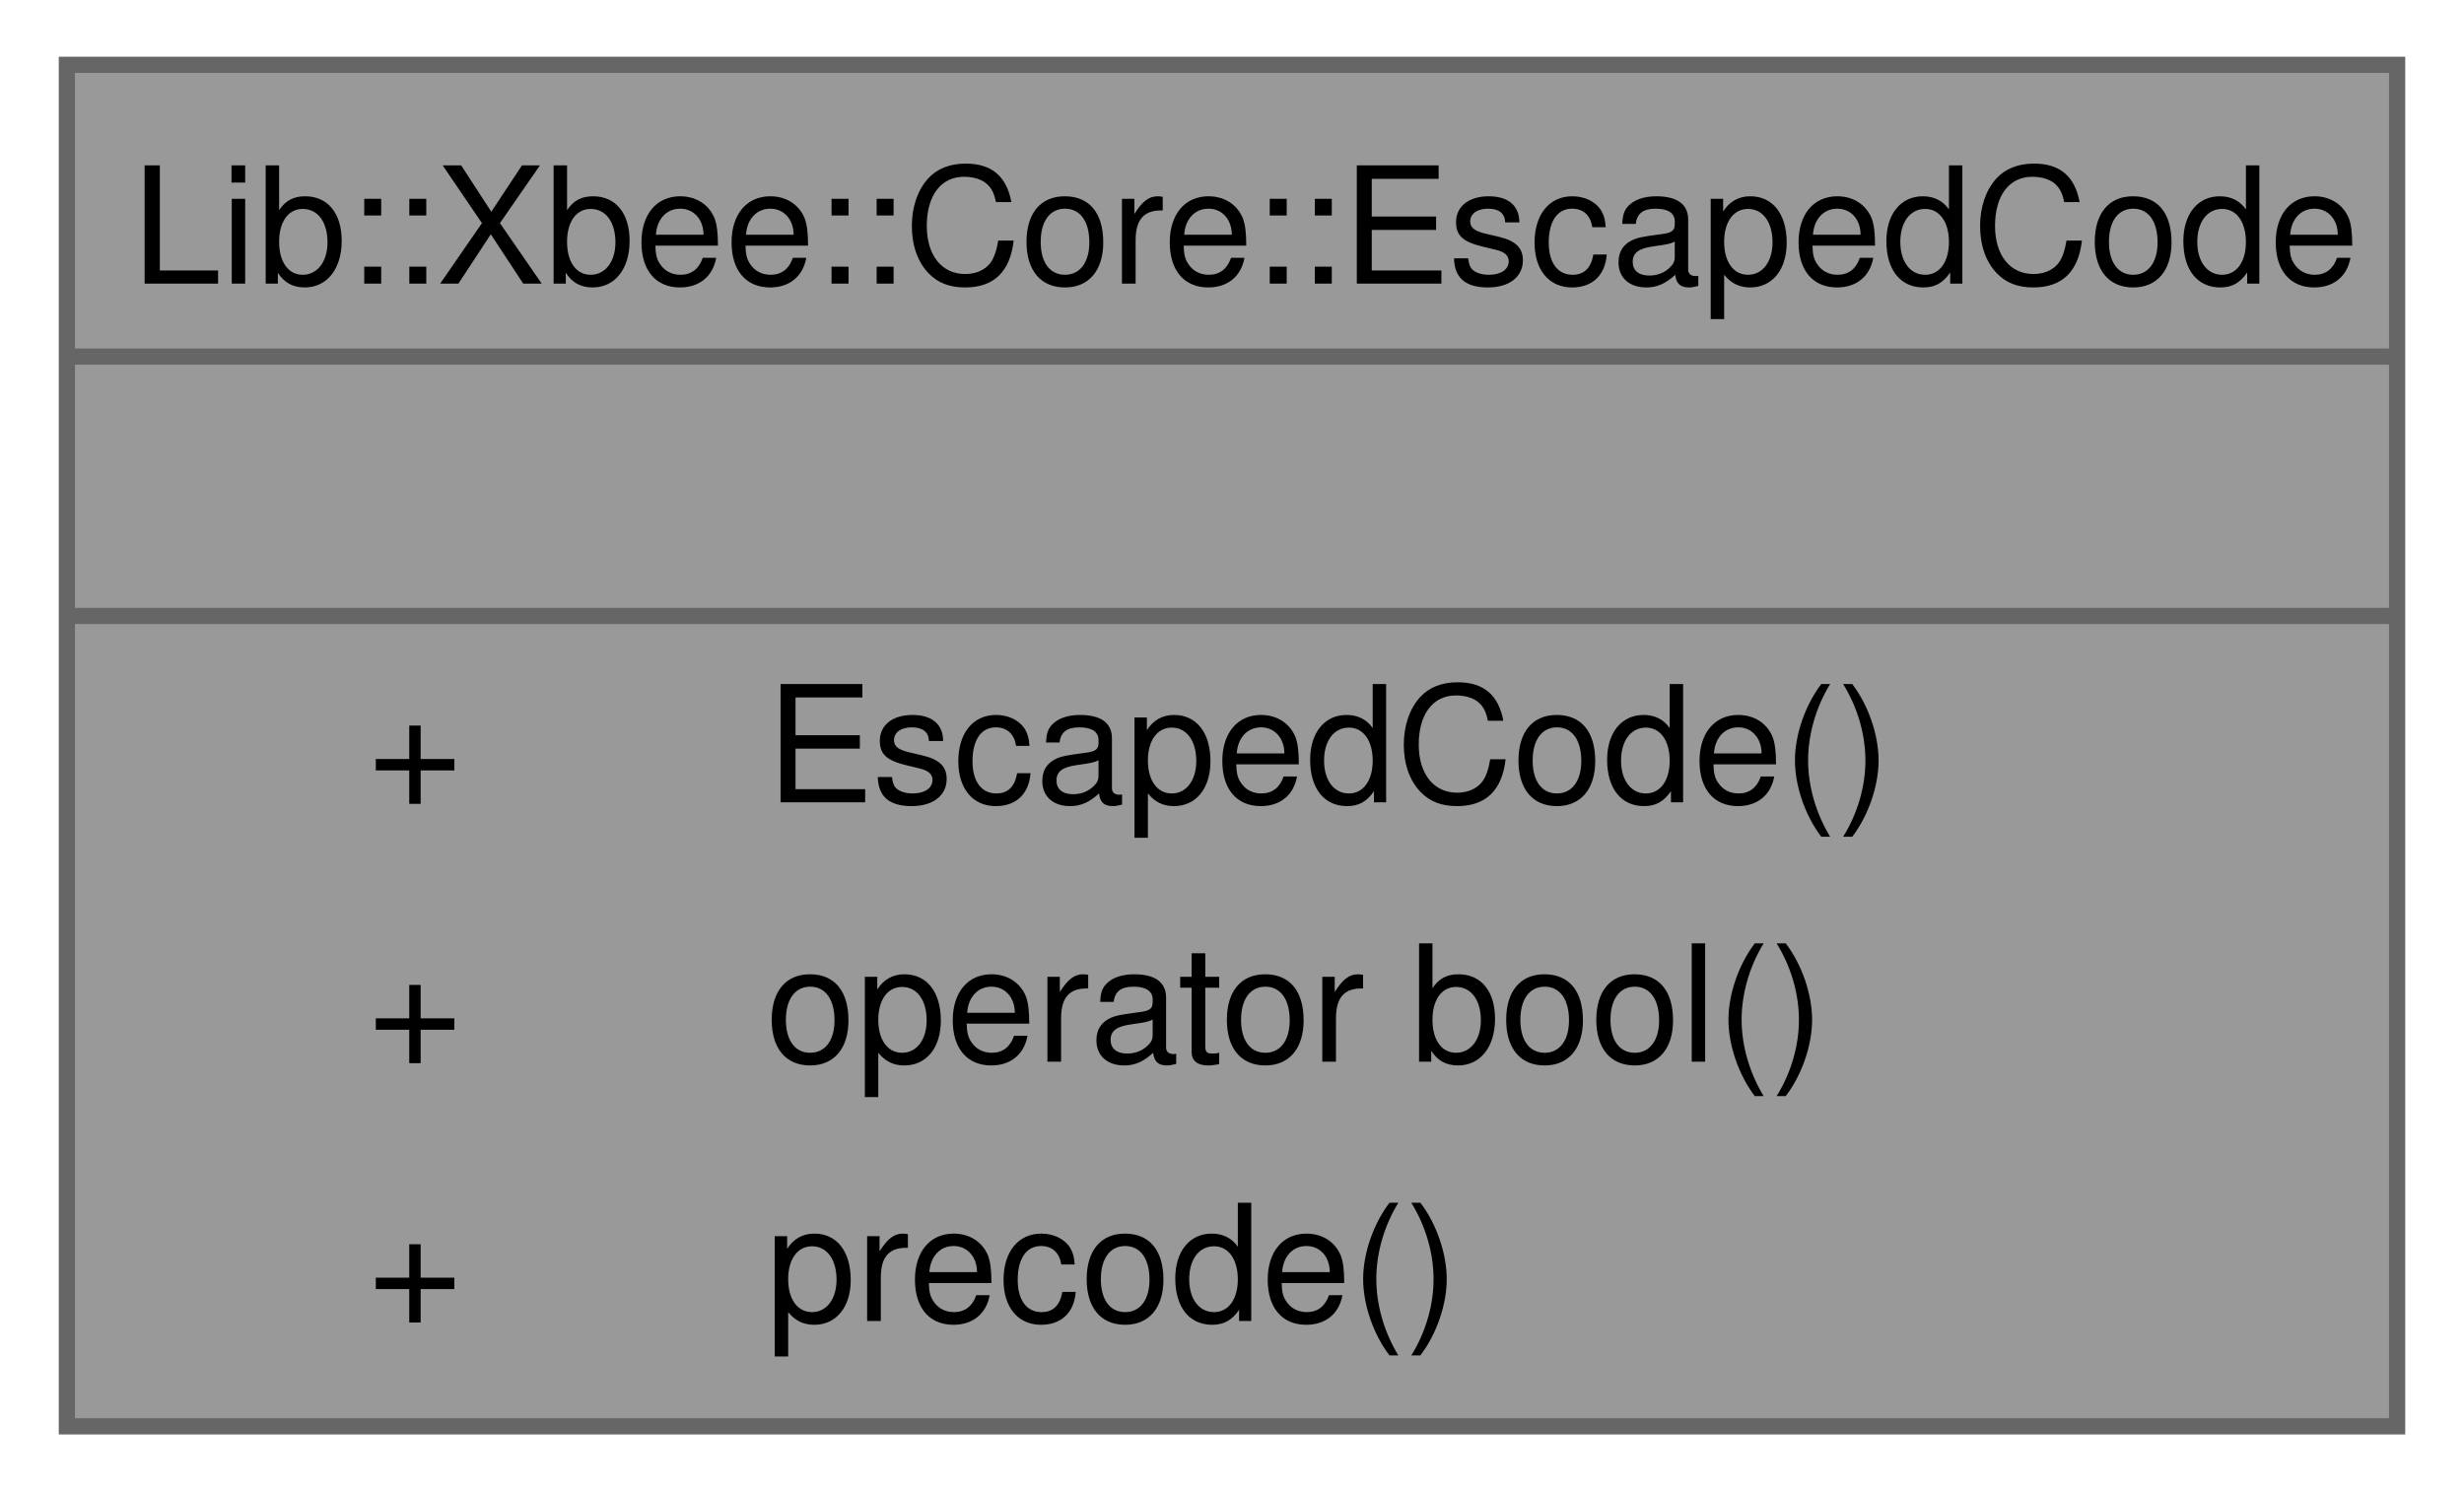
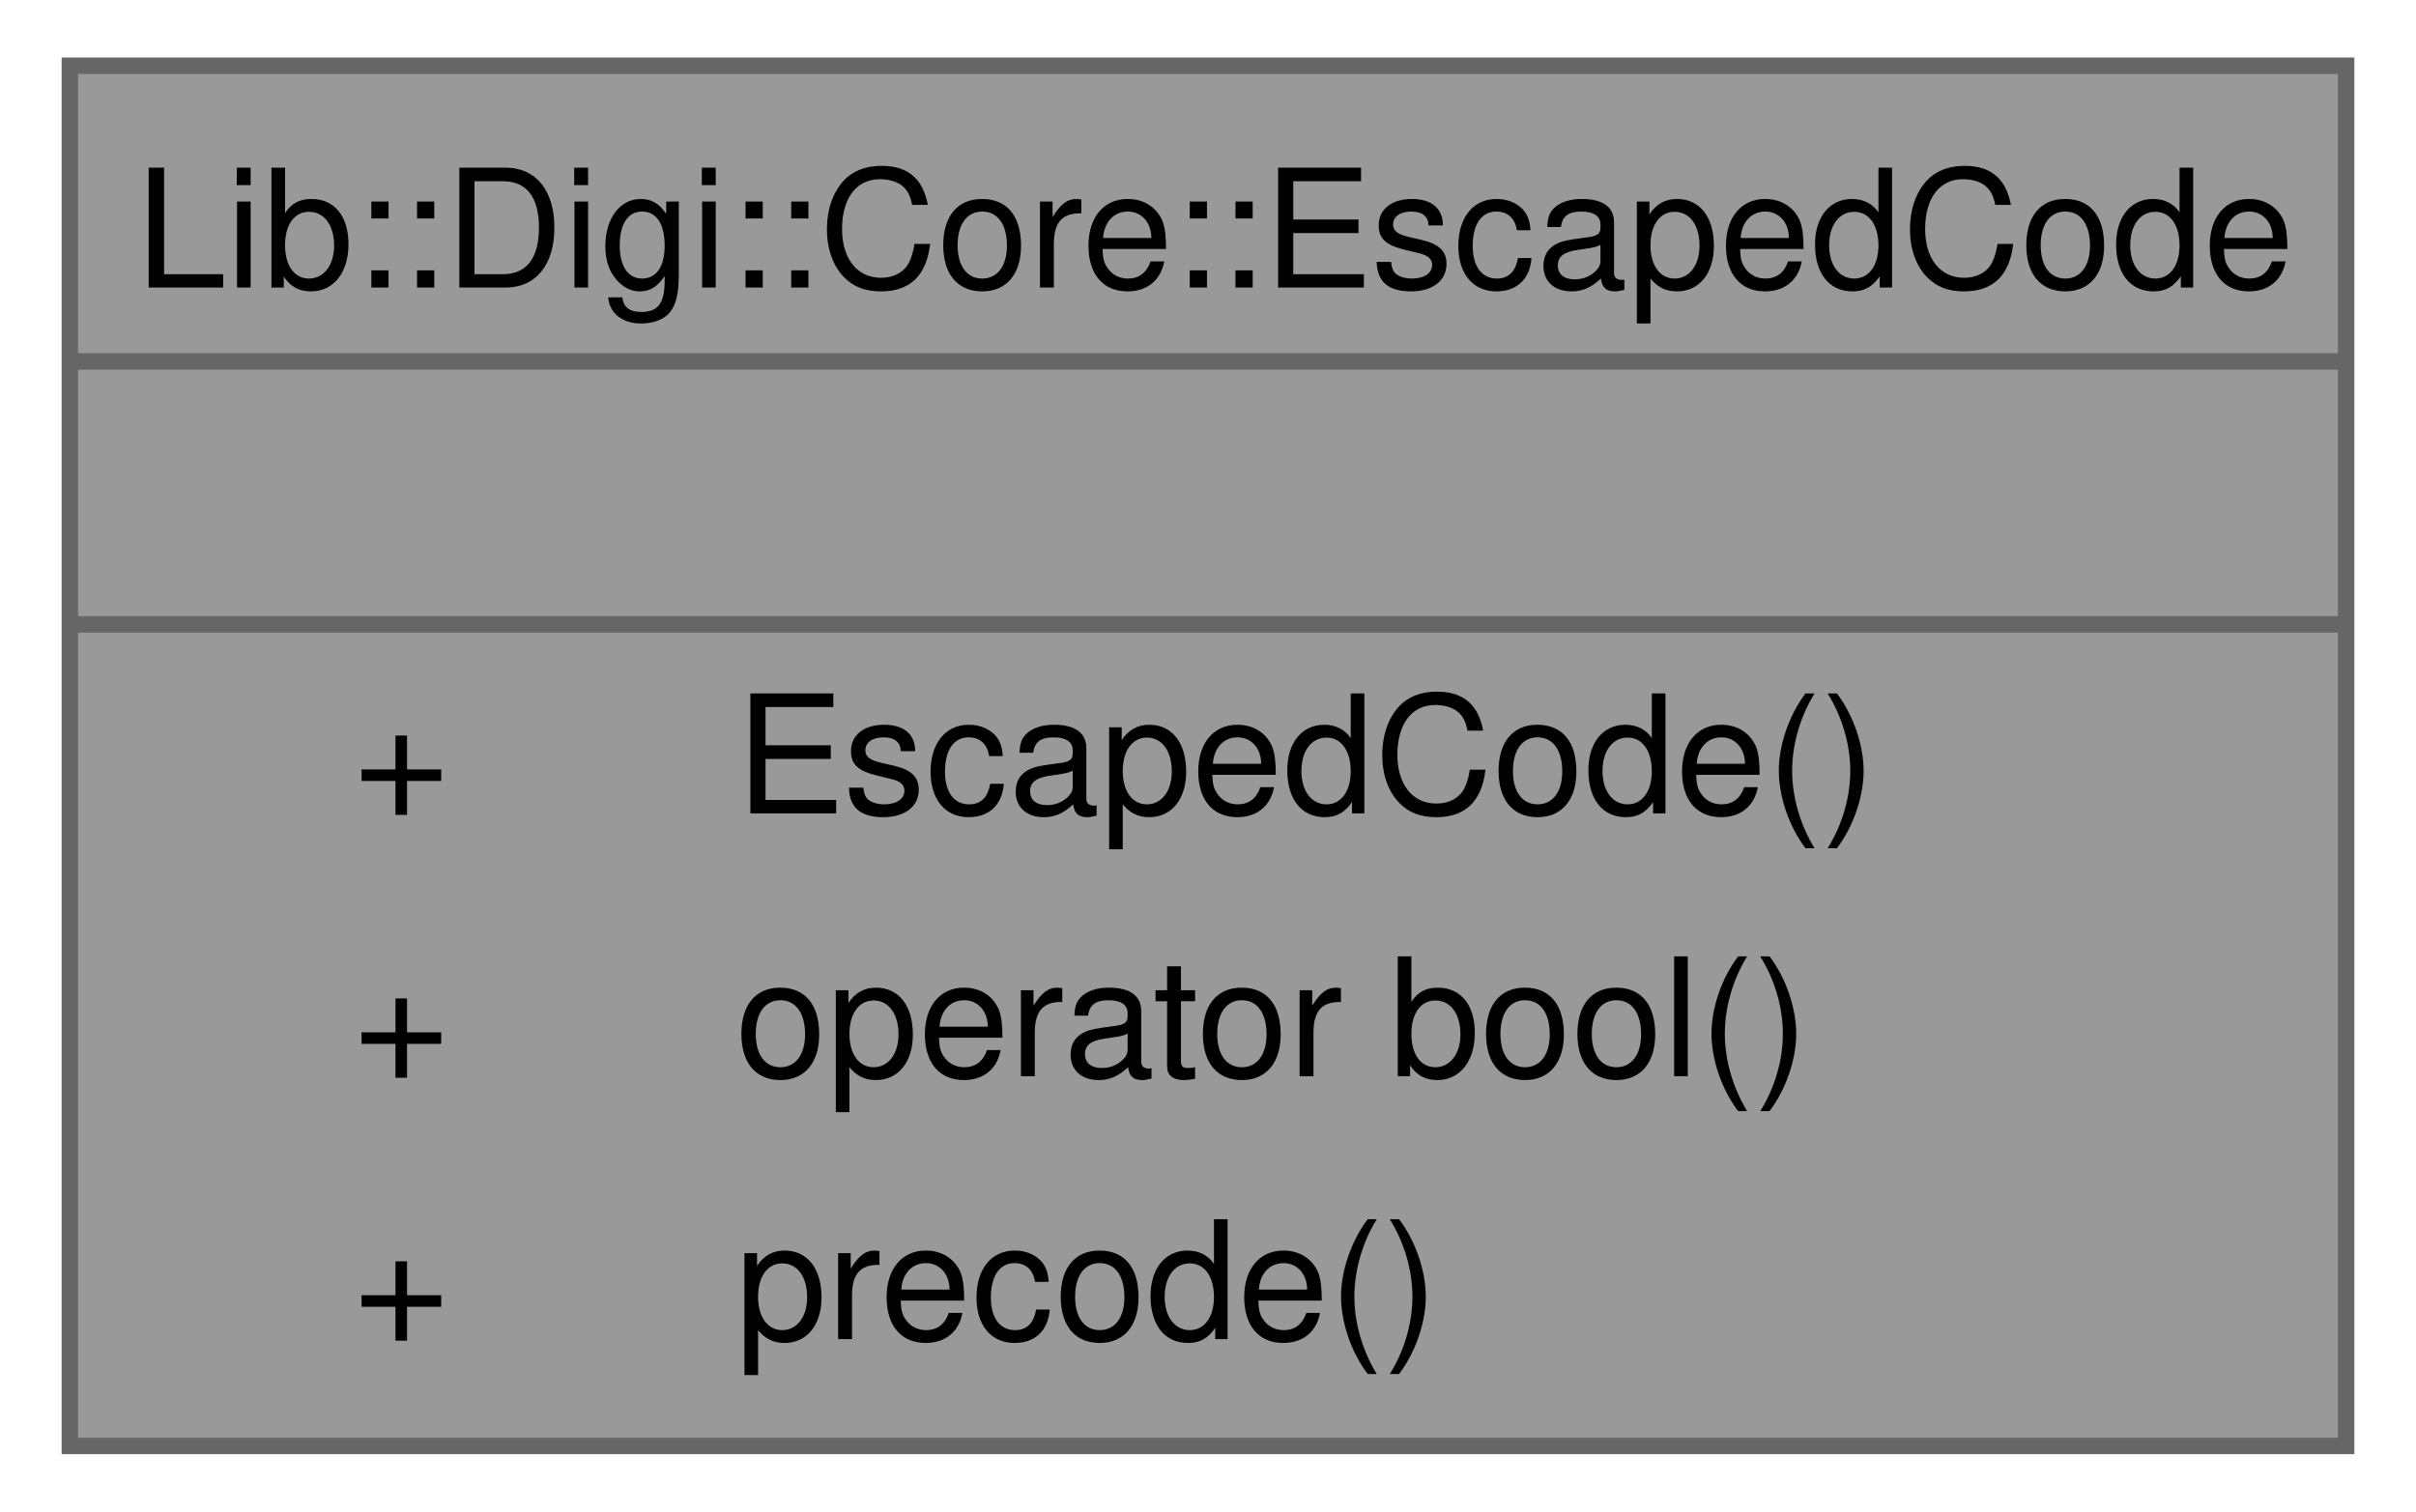
- <svg xmlns="http://www.w3.org/2000/svg" xmlns:xlink="http://www.w3.org/1999/xlink" width="152pt" height="92pt" viewBox="0.00 0.00 151.75 92.00">
+ <svg xmlns="http://www.w3.org/2000/svg" xmlns:xlink="http://www.w3.org/1999/xlink" width="147pt" height="92pt" viewBox="0.00 0.00 146.50 92.00">
  <g id="graph0" class="graph" transform="scale(1 1) rotate(0) translate(4 88)">
    <g id="Node000001" class="node">
      <g id="a_Node000001">
        <a xlink:title="Determines if a given value is an escaped code in the Xbee communication protocol.">
-           <polygon fill="#999999" stroke="none" points="143.75,-84 0,-84 0,0 143.75,0 143.75,-84" />
-           <text text-anchor="start" x="4" y="-70.5" font-family="Helvetica,sans-Serif" font-size="10.00">Lib::Xbee::Core::EscapedCode</text>
-           <text text-anchor="start" x="70.38" y="-54.5" font-family="Helvetica,sans-Serif" font-size="10.00"> </text>
-           <text text-anchor="start" x="18.56" y="-38.5" font-family="Helvetica,sans-Serif" font-size="10.00">+</text>
-           <text text-anchor="start" x="43.12" y="-38.5" font-family="Helvetica,sans-Serif" font-size="10.00">EscapedCode()</text>
-           <text text-anchor="start" x="18.56" y="-22.5" font-family="Helvetica,sans-Serif" font-size="10.00">+</text>
-           <text text-anchor="start" x="43.12" y="-22.5" font-family="Helvetica,sans-Serif" font-size="10.00">operator bool()</text>
-           <text text-anchor="start" x="18.56" y="-6.5" font-family="Helvetica,sans-Serif" font-size="10.00">+</text>
-           <text text-anchor="start" x="43.12" y="-6.5" font-family="Helvetica,sans-Serif" font-size="10.00">precode()</text>
-           <polygon fill="#666666" stroke="#666666" points="0,-66 0,-66 143.75,-66 143.75,-66 0,-66" />
-           <polygon fill="#666666" stroke="#666666" points="0,-50 0,-50 143.75,-50 143.75,-50 0,-50" />
-           <polygon fill="none" stroke="#666666" points="0,0 0,-84 143.75,-84 143.75,0 0,0" />
+           <polygon fill="#999999" stroke="none" points="138.5,-84 0,-84 0,0 138.5,0 138.5,-84" />
+           <text text-anchor="start" x="4" y="-70.5" font-family="Helvetica,sans-Serif" font-size="10.00">Lib::Digi::Core::EscapedCode</text>
+           <text text-anchor="start" x="67.75" y="-54.5" font-family="Helvetica,sans-Serif" font-size="10.00"> </text>
+           <text text-anchor="start" x="17.25" y="-38.5" font-family="Helvetica,sans-Serif" font-size="10.00">+</text>
+           <text text-anchor="start" x="40.5" y="-38.5" font-family="Helvetica,sans-Serif" font-size="10.00">EscapedCode()</text>
+           <text text-anchor="start" x="17.25" y="-22.5" font-family="Helvetica,sans-Serif" font-size="10.00">+</text>
+           <text text-anchor="start" x="40.5" y="-22.5" font-family="Helvetica,sans-Serif" font-size="10.00">operator bool()</text>
+           <text text-anchor="start" x="17.25" y="-6.5" font-family="Helvetica,sans-Serif" font-size="10.00">+</text>
+           <text text-anchor="start" x="40.5" y="-6.5" font-family="Helvetica,sans-Serif" font-size="10.00">precode()</text>
+           <polygon fill="#666666" stroke="#666666" points="0,-66 0,-66 138.5,-66 138.5,-66 0,-66" />
+           <polygon fill="#666666" stroke="#666666" points="0,-50 0,-50 138.5,-50 138.5,-50 0,-50" />
+           <polygon fill="none" stroke="#666666" points="0,0 0,-84 138.5,-84 138.5,0 0,0" />
        </a>
      </g>
    </g>
  </g>
</svg>
